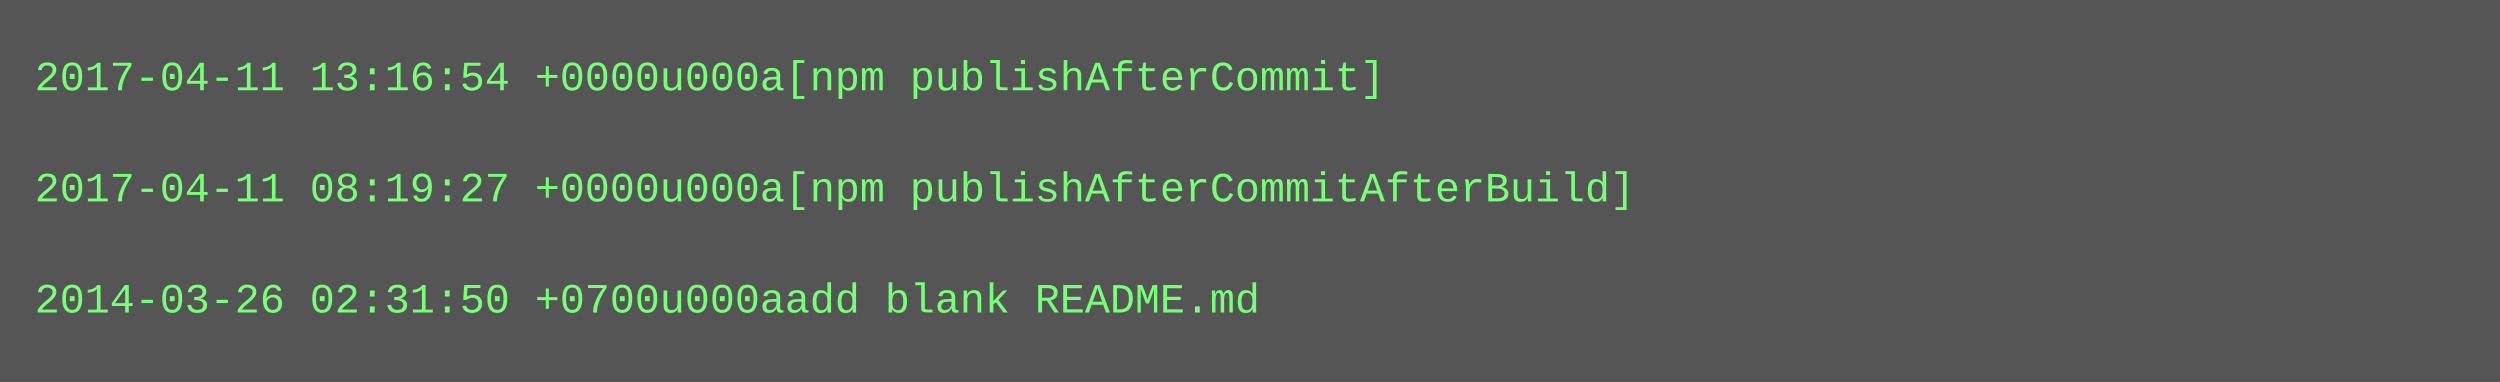
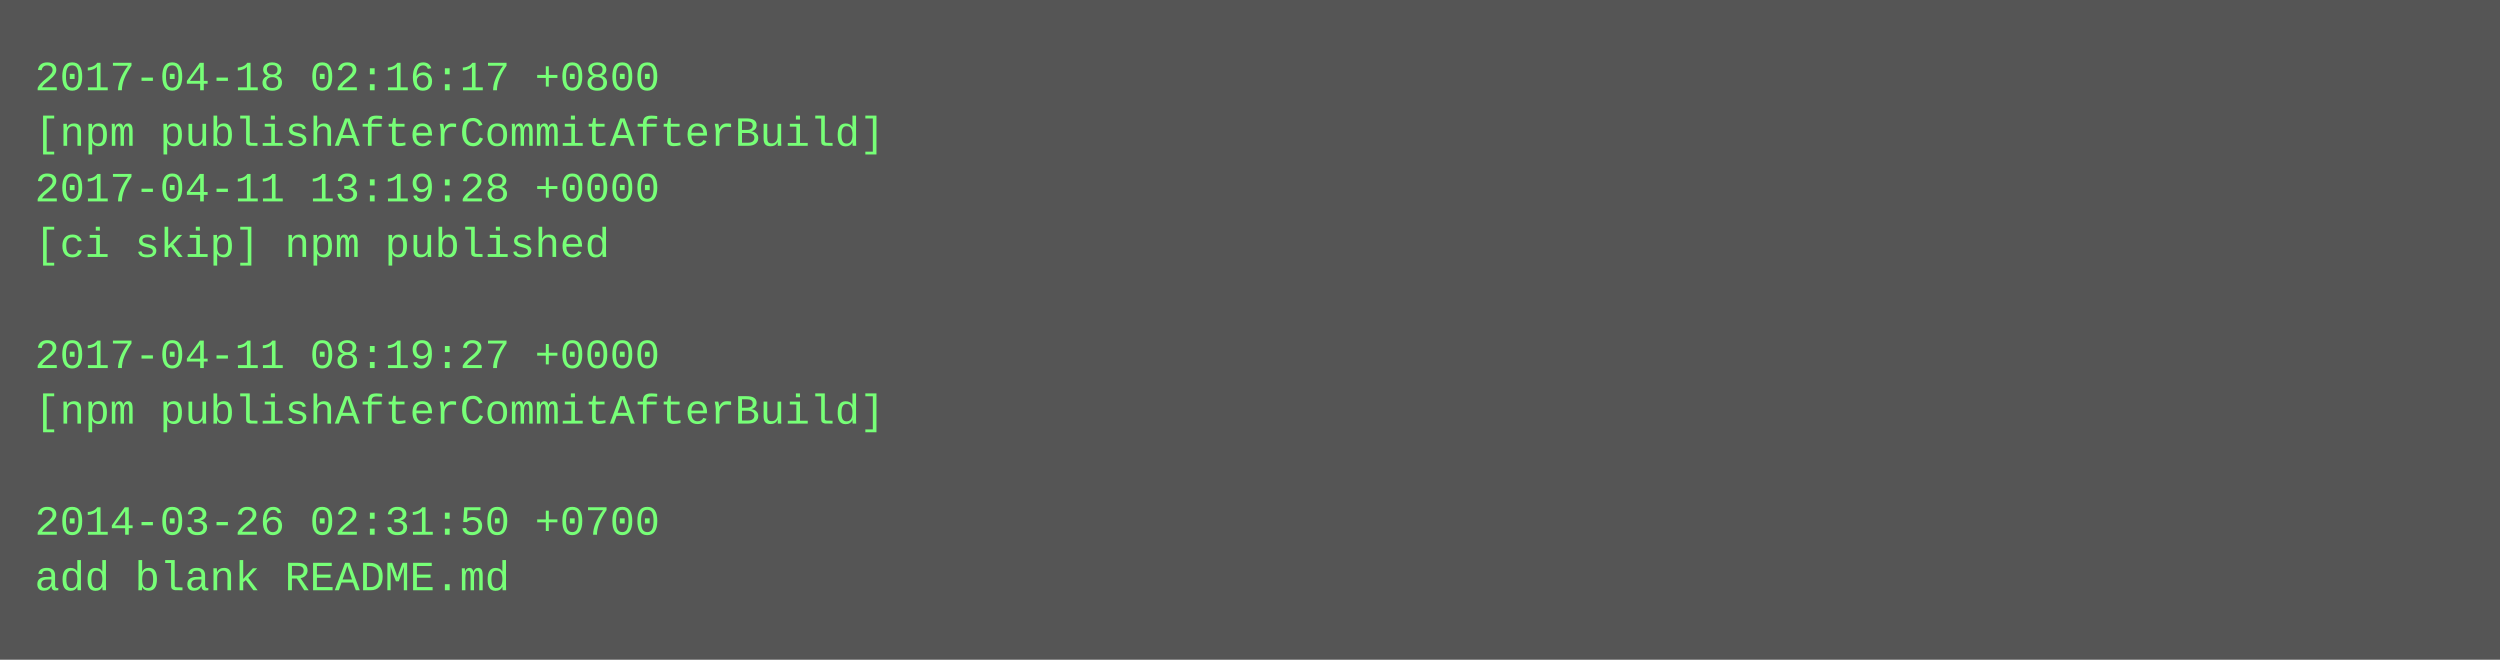
- <svg xmlns="http://www.w3.org/2000/svg" height="110" width="720">
-   <rect height="110" fill="#555" width="720" />
+ <svg xmlns="http://www.w3.org/2000/svg" height="190" width="720">
+   <rect height="190" fill="#555" width="720" />
  <text fill="#7f7" font-family="Courier New" font-size="12" xml:space="preserve">
-     <tspan x="10" y="26">2017-04-11 13:16:54 +0000u000a[npm publishAfterCommit]</tspan>
-     <tspan x="10" y="42" />
-     <tspan x="10" y="58">2017-04-11 08:19:27 +0000u000a[npm publishAfterCommitAfterBuild]</tspan>
-     <tspan x="10" y="74" />
-     <tspan x="10" y="90">2014-03-26 02:31:50 +0700u000aadd blank README.md</tspan>
+     <tspan x="10" y="26">2017-04-18 02:16:17 +0800</tspan>
+     <tspan x="10" y="42">[npm publishAfterCommitAfterBuild]</tspan>
+     <tspan x="10" y="58">2017-04-11 13:19:28 +0000</tspan>
+     <tspan x="10" y="74">[ci skip] npm published</tspan>
+     <tspan x="10" y="90" />
+     <tspan x="10" y="106">2017-04-11 08:19:27 +0000</tspan>
+     <tspan x="10" y="122">[npm publishAfterCommitAfterBuild]</tspan>
+     <tspan x="10" y="138" />
+     <tspan x="10" y="154">2014-03-26 02:31:50 +0700</tspan>
+     <tspan x="10" y="170">add blank README.md</tspan>
  </text>
</svg>
